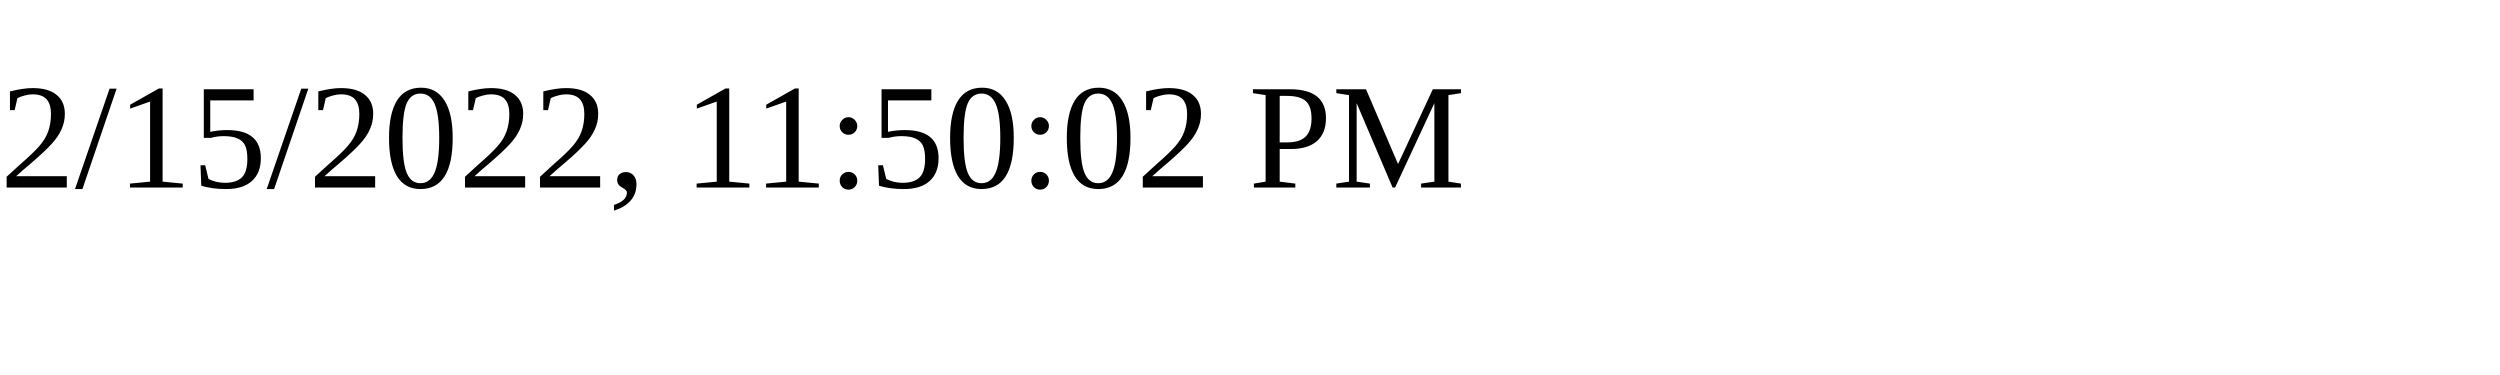
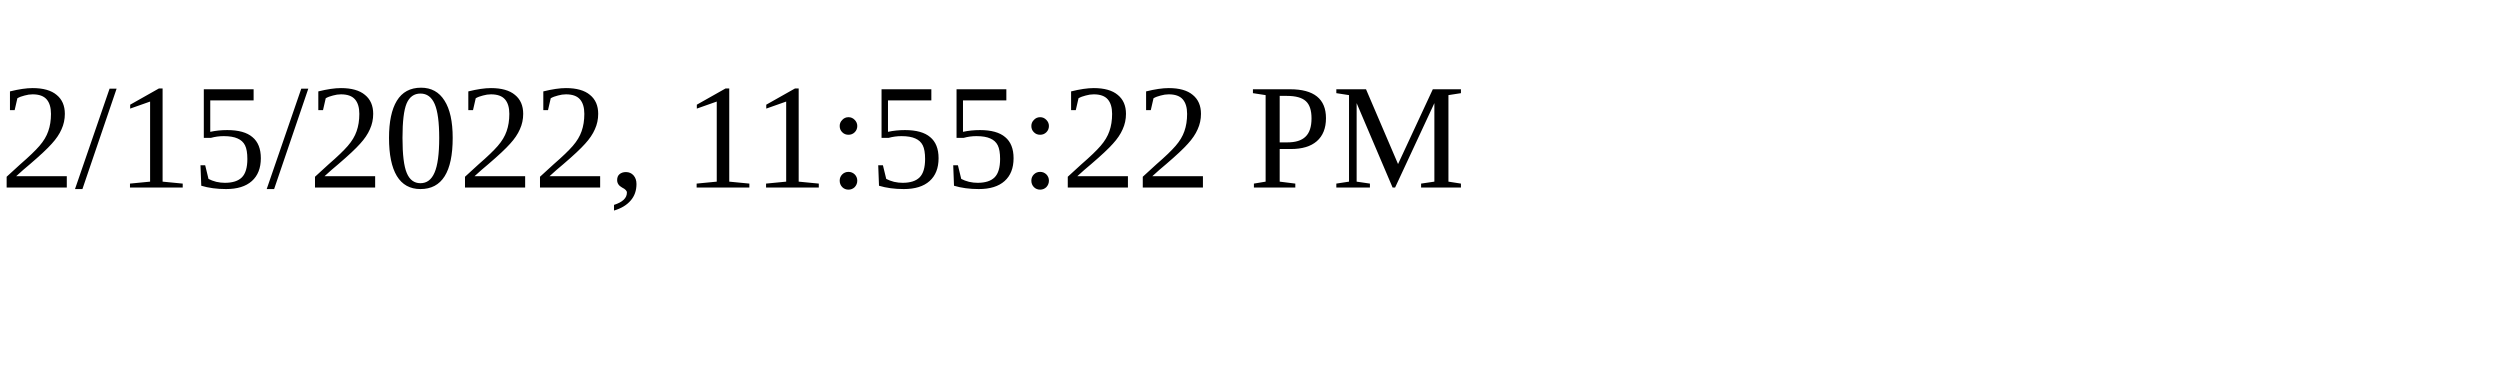
<svg xmlns="http://www.w3.org/2000/svg" height="30" width="200">
-   <text x="0" y="15">2/15/2022, 11:50:02 PM</text>
+   <text x="0" y="15">2/15/2022, 11:55:22 PM</text>
</svg>
